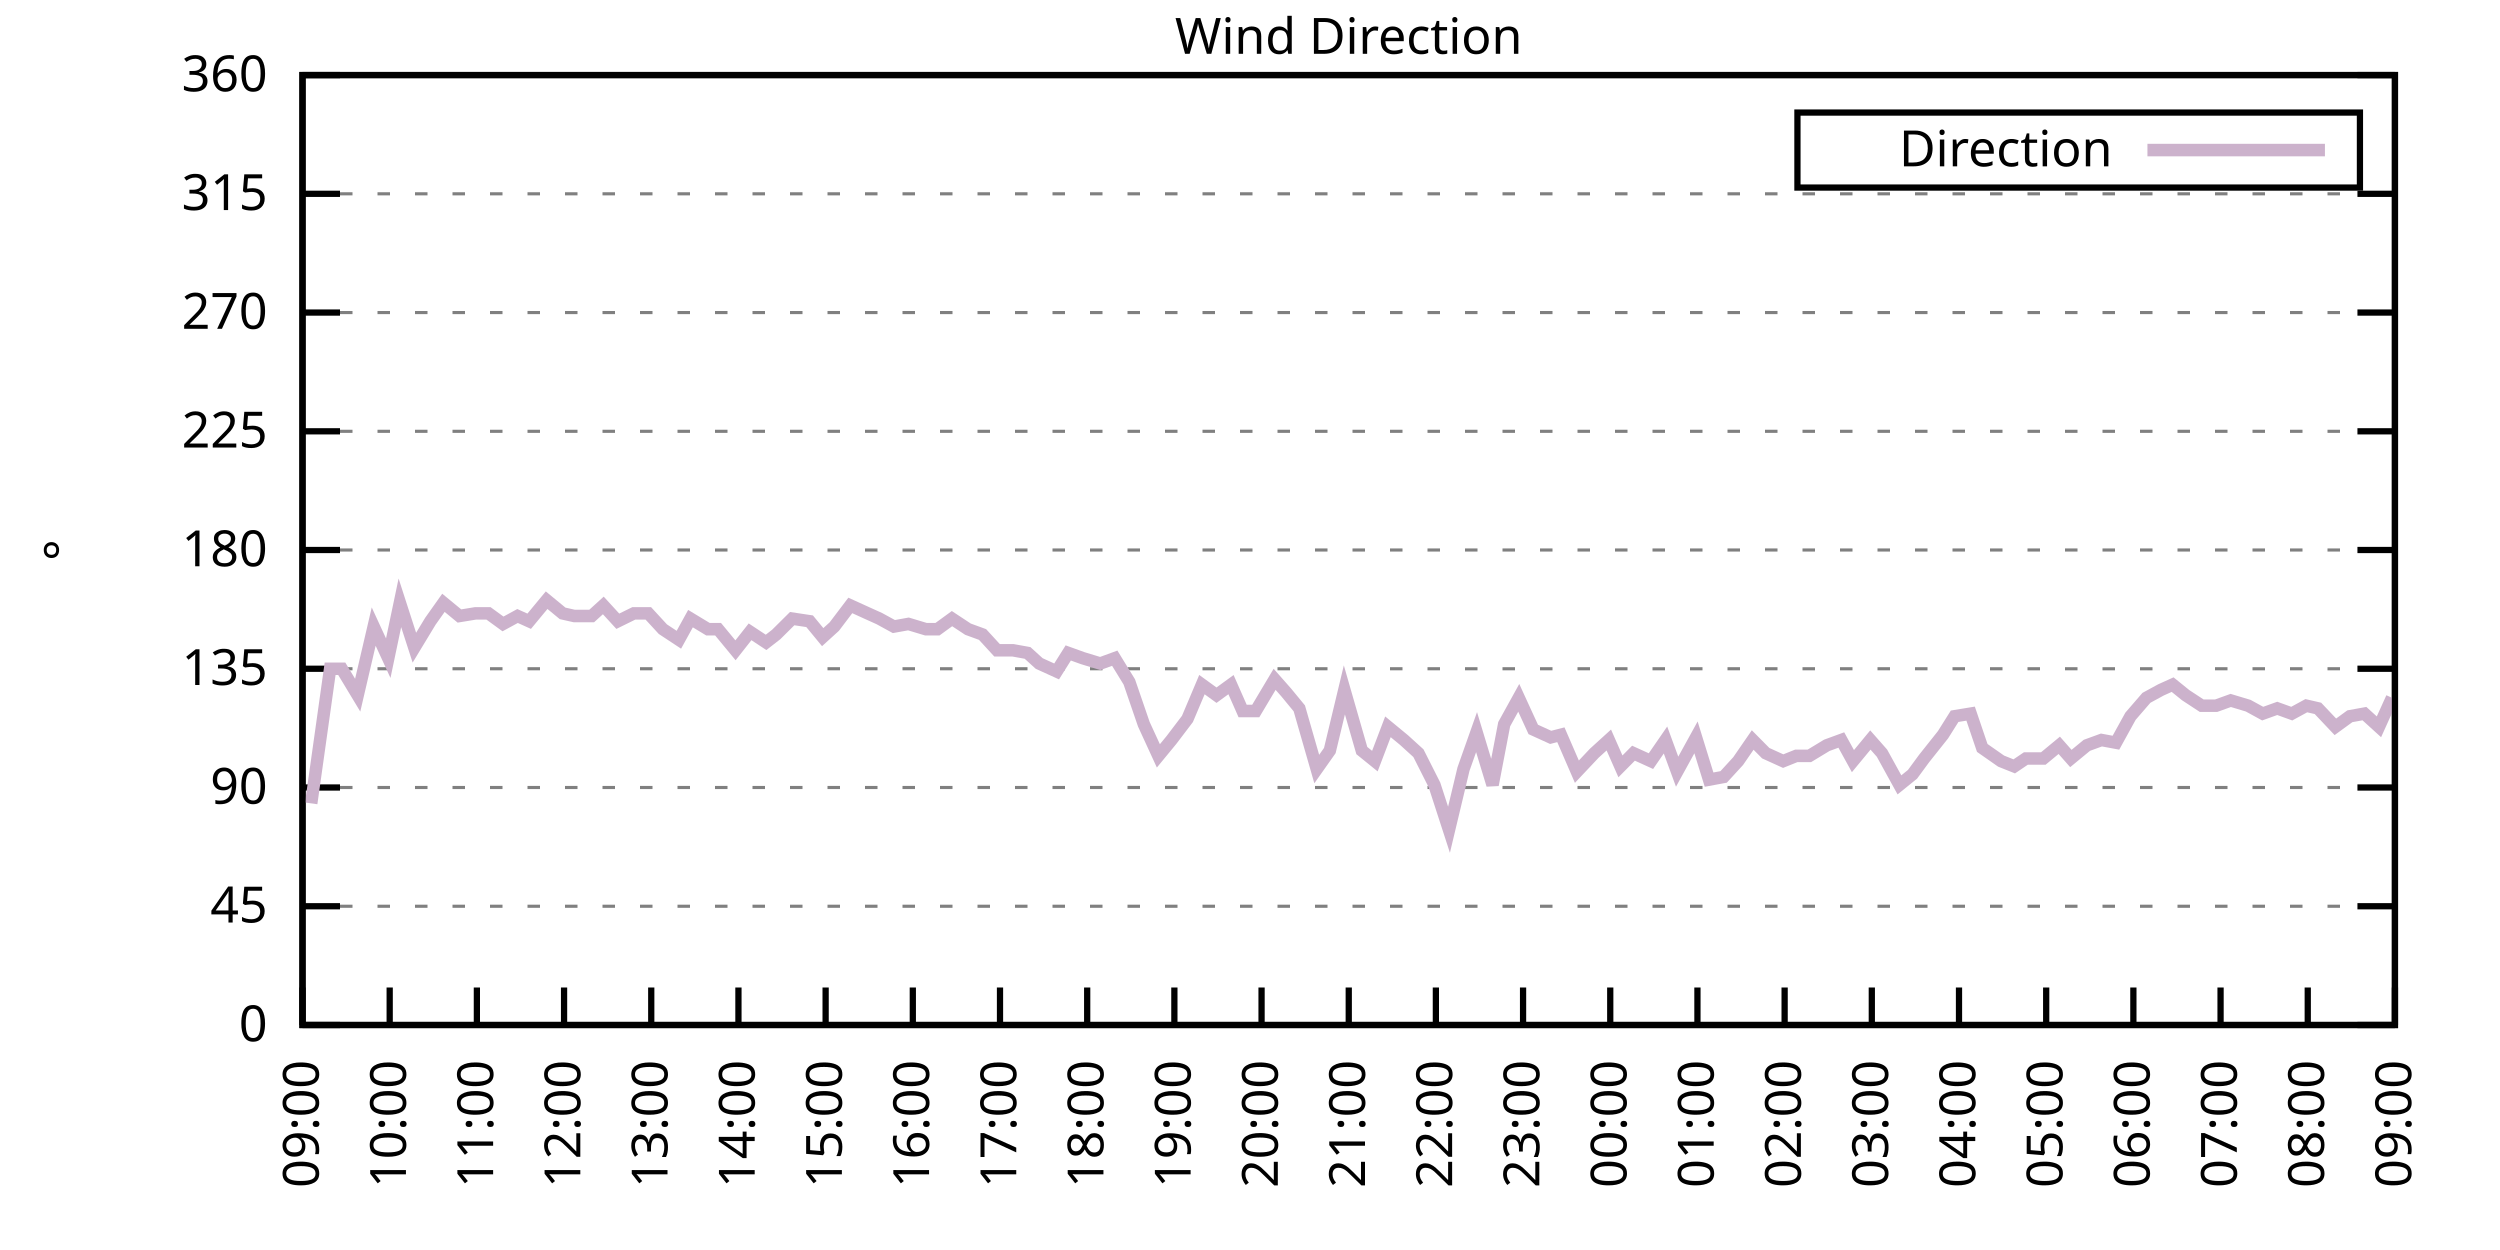
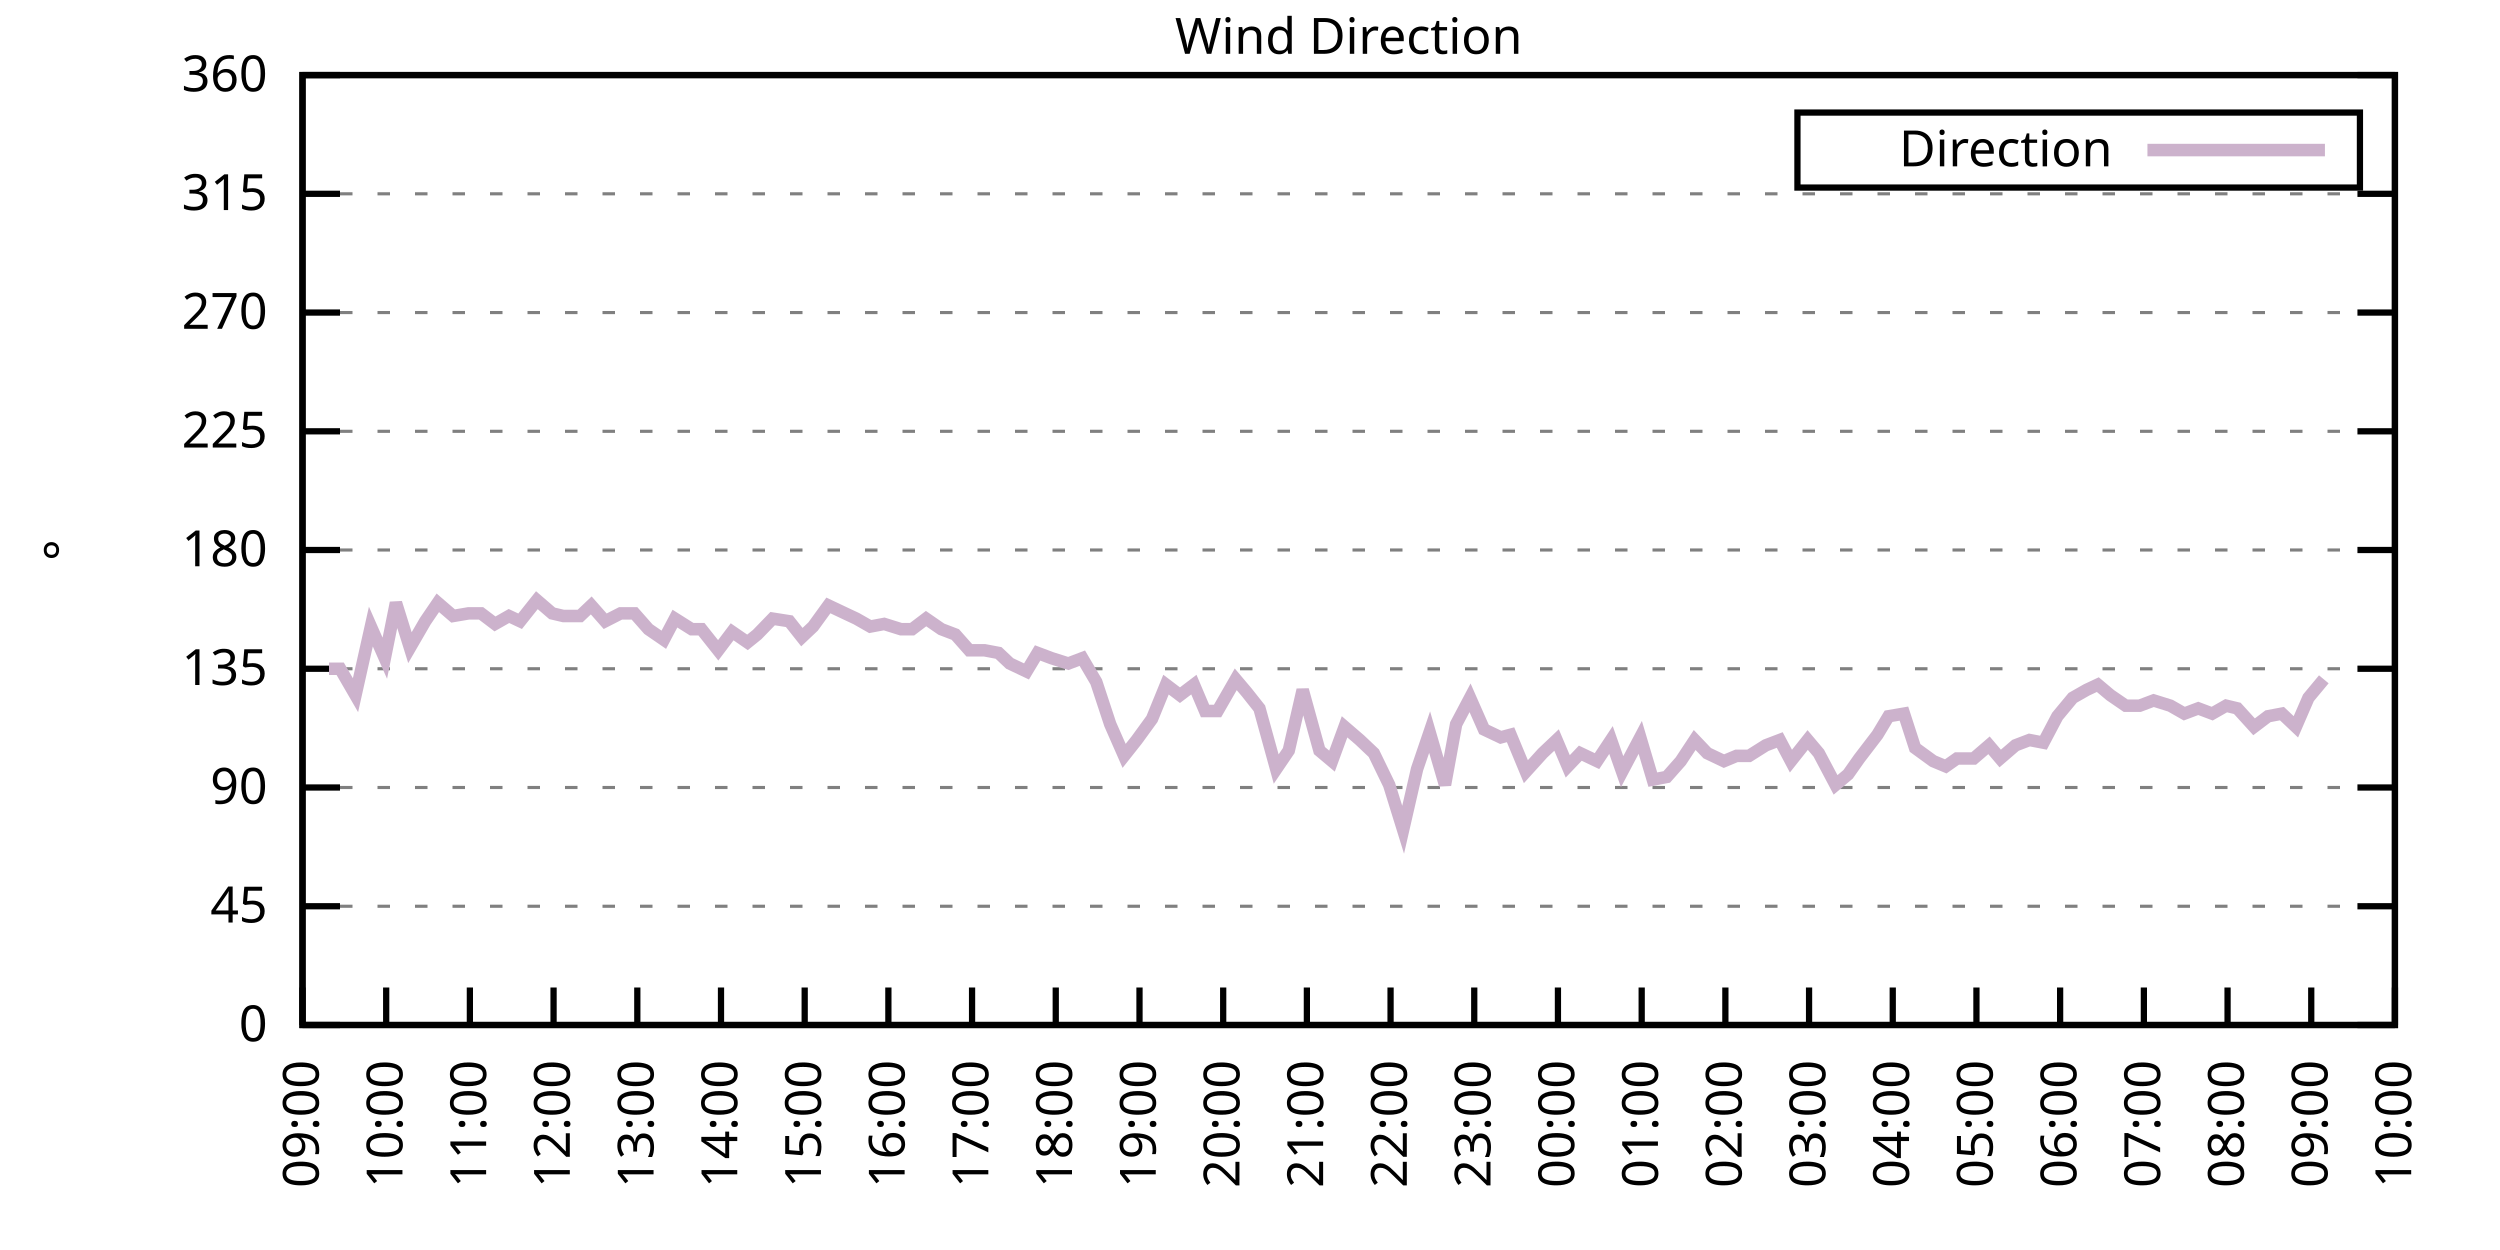
<svg xmlns="http://www.w3.org/2000/svg" xmlns:xlink="http://www.w3.org/1999/xlink" width="400" height="200" viewBox="0 0 400 200">
  <g id="gnuplot_canvas">
    <rect x="0" y="0" width="400" height="200" fill="none" />
    <defs>
      <circle id="gpDot" r="0.5" stroke-width="0.5" stroke="currentColor" />
      <path id="gpPt0" stroke-width="0.333" stroke="currentColor" d="M-1,0 h2 M0,-1 v2" />
      <path id="gpPt1" stroke-width="0.333" stroke="currentColor" d="M-1,-1 L1,1 M1,-1 L-1,1" />
      <path id="gpPt2" stroke-width="0.333" stroke="currentColor" d="M-1,0 L1,0 M0,-1 L0,1 M-1,-1 L1,1 M-1,1 L1,-1" />
      <rect id="gpPt3" stroke-width="0.333" stroke="currentColor" x="-1" y="-1" width="2" height="2" />
      <rect id="gpPt4" stroke-width="0.333" stroke="currentColor" fill="currentColor" x="-1" y="-1" width="2" height="2" />
      <circle id="gpPt5" stroke-width="0.333" stroke="currentColor" cx="0" cy="0" r="1" />
      <use xlink:href="#gpPt5" id="gpPt6" fill="currentColor" stroke="none" />
      <path id="gpPt7" stroke-width="0.333" stroke="currentColor" d="M0,-1.33 L-1.33,0.67 L1.33,0.67 z" />
      <use xlink:href="#gpPt7" id="gpPt8" fill="currentColor" stroke="none" />
      <use xlink:href="#gpPt7" id="gpPt9" stroke="currentColor" transform="rotate(180)" />
      <use xlink:href="#gpPt9" id="gpPt10" fill="currentColor" stroke="none" />
      <use xlink:href="#gpPt3" id="gpPt11" stroke="currentColor" transform="rotate(45)" />
      <use xlink:href="#gpPt11" id="gpPt12" fill="currentColor" stroke="none" />
      <path id="gpPt13" stroke-width="0.333" stroke="currentColor" d="M0,1.330 L1.265,0.411 L0.782,-1.067 L-0.782,-1.076 L-1.265,0.411 z" />
      <use xlink:href="#gpPt13" id="gpPt14" fill="currentColor" stroke="none" />
      <filter id="textbox" filterUnits="objectBoundingBox" x="0" y="0" height="1" width="1">
        <feFlood flood-color="white" flood-opacity="1" result="bgnd" />
        <feComposite in="SourceGraphic" in2="bgnd" operator="atop" />
      </filter>
      <filter id="greybox" filterUnits="objectBoundingBox" x="0" y="0" height="1" width="1">
        <feFlood flood-color="lightgrey" flood-opacity="1" result="grey" />
        <feComposite in="SourceGraphic" in2="grey" operator="atop" />
      </filter>
    </defs>
    <g fill="none" color="white" stroke="currentColor" stroke-width="1.00" stroke-linecap="butt" stroke-linejoin="miter">
</g>
    <g fill="none" color="black" stroke="currentColor" stroke-width="1.00" stroke-linecap="butt" stroke-linejoin="miter">
      <g stroke="none" shape-rendering="crispEdges">
        <polygon fill="rgb(255, 255, 255)" points="48.40,164.00 383.18,164.00 383.18,12.02 48.40,12.02 " />
      </g>
    </g>
    <g fill="none" color="black" stroke="currentColor" stroke-width="1.00" stroke-linecap="butt" stroke-linejoin="miter">
</g>
    <g fill="none" color="black" stroke="black" stroke-width="0.50" stroke-linecap="butt" stroke-linejoin="miter">
</g>
    <g fill="none" color="gray" stroke="currentColor" stroke-width="0.50" stroke-linecap="butt" stroke-linejoin="miter">
      <path stroke="gray" stroke-dasharray="2,4" class="gridline" d="M48.40,164.00 L383.19,164.00  " />
    </g>
    <g fill="none" color="gray" stroke="gray" stroke-width="1.00" stroke-linecap="butt" stroke-linejoin="miter">
</g>
    <g fill="none" color="black" stroke="currentColor" stroke-width="1.00" stroke-linecap="butt" stroke-linejoin="miter">
      <path stroke="black" d="M48.40,164.00 L54.40,164.00 M383.19,164.00 L377.19,164.00  " />
      <g transform="translate(42.80,166.60)" stroke="none" fill="black" font-family="Sans" font-size="8.00" text-anchor="end">
        <text>
          <tspan font-family="Sans"> 0</tspan>
        </text>
      </g>
    </g>
    <g fill="none" color="black" stroke="currentColor" stroke-width="1.00" stroke-linecap="butt" stroke-linejoin="miter">
</g>
    <g fill="none" color="black" stroke="black" stroke-width="0.50" stroke-linecap="butt" stroke-linejoin="miter">
</g>
    <g fill="none" color="gray" stroke="currentColor" stroke-width="0.50" stroke-linecap="butt" stroke-linejoin="miter">
      <path stroke="gray" stroke-dasharray="2,4" class="gridline" d="M48.40,145.00 L383.19,145.00  " />
    </g>
    <g fill="none" color="gray" stroke="gray" stroke-width="1.00" stroke-linecap="butt" stroke-linejoin="miter">
</g>
    <g fill="none" color="black" stroke="currentColor" stroke-width="1.00" stroke-linecap="butt" stroke-linejoin="miter">
      <path stroke="black" d="M48.40,145.00 L54.40,145.00 M383.19,145.00 L377.19,145.00  " />
      <g transform="translate(42.80,147.60)" stroke="none" fill="black" font-family="Sans" font-size="8.00" text-anchor="end">
        <text>
          <tspan font-family="Sans"> 45</tspan>
        </text>
      </g>
    </g>
    <g fill="none" color="black" stroke="currentColor" stroke-width="1.00" stroke-linecap="butt" stroke-linejoin="miter">
</g>
    <g fill="none" color="black" stroke="black" stroke-width="0.50" stroke-linecap="butt" stroke-linejoin="miter">
</g>
    <g fill="none" color="gray" stroke="currentColor" stroke-width="0.50" stroke-linecap="butt" stroke-linejoin="miter">
      <path stroke="gray" stroke-dasharray="2,4" class="gridline" d="M48.40,126.00 L383.19,126.00  " />
    </g>
    <g fill="none" color="gray" stroke="gray" stroke-width="1.00" stroke-linecap="butt" stroke-linejoin="miter">
</g>
    <g fill="none" color="black" stroke="currentColor" stroke-width="1.00" stroke-linecap="butt" stroke-linejoin="miter">
      <path stroke="black" d="M48.40,126.00 L54.40,126.00 M383.19,126.00 L377.19,126.00  " />
      <g transform="translate(42.80,128.60)" stroke="none" fill="black" font-family="Sans" font-size="8.00" text-anchor="end">
        <text>
          <tspan font-family="Sans"> 90</tspan>
        </text>
      </g>
    </g>
    <g fill="none" color="black" stroke="currentColor" stroke-width="1.00" stroke-linecap="butt" stroke-linejoin="miter">
</g>
    <g fill="none" color="black" stroke="black" stroke-width="0.50" stroke-linecap="butt" stroke-linejoin="miter">
</g>
    <g fill="none" color="gray" stroke="currentColor" stroke-width="0.50" stroke-linecap="butt" stroke-linejoin="miter">
      <path stroke="gray" stroke-dasharray="2,4" class="gridline" d="M48.40,107.00 L383.19,107.00  " />
    </g>
    <g fill="none" color="gray" stroke="gray" stroke-width="1.00" stroke-linecap="butt" stroke-linejoin="miter">
</g>
    <g fill="none" color="black" stroke="currentColor" stroke-width="1.00" stroke-linecap="butt" stroke-linejoin="miter">
      <path stroke="black" d="M48.40,107.00 L54.40,107.00 M383.19,107.00 L377.19,107.00  " />
      <g transform="translate(42.80,109.60)" stroke="none" fill="black" font-family="Sans" font-size="8.00" text-anchor="end">
        <text>
          <tspan font-family="Sans"> 135</tspan>
        </text>
      </g>
    </g>
    <g fill="none" color="black" stroke="currentColor" stroke-width="1.00" stroke-linecap="butt" stroke-linejoin="miter">
</g>
    <g fill="none" color="black" stroke="black" stroke-width="0.50" stroke-linecap="butt" stroke-linejoin="miter">
</g>
    <g fill="none" color="gray" stroke="currentColor" stroke-width="0.50" stroke-linecap="butt" stroke-linejoin="miter">
      <path stroke="gray" stroke-dasharray="2,4" class="gridline" d="M48.40,88.00 L383.19,88.00  " />
    </g>
    <g fill="none" color="gray" stroke="gray" stroke-width="1.00" stroke-linecap="butt" stroke-linejoin="miter">
</g>
    <g fill="none" color="black" stroke="currentColor" stroke-width="1.00" stroke-linecap="butt" stroke-linejoin="miter">
      <path stroke="black" d="M48.40,88.00 L54.40,88.00 M383.19,88.00 L377.19,88.00  " />
      <g transform="translate(42.80,90.60)" stroke="none" fill="black" font-family="Sans" font-size="8.00" text-anchor="end">
        <text>
          <tspan font-family="Sans"> 180</tspan>
        </text>
      </g>
    </g>
    <g fill="none" color="black" stroke="currentColor" stroke-width="1.00" stroke-linecap="butt" stroke-linejoin="miter">
</g>
    <g fill="none" color="black" stroke="black" stroke-width="0.50" stroke-linecap="butt" stroke-linejoin="miter">
</g>
    <g fill="none" color="gray" stroke="currentColor" stroke-width="0.50" stroke-linecap="butt" stroke-linejoin="miter">
      <path stroke="gray" stroke-dasharray="2,4" class="gridline" d="M48.40,69.01 L383.19,69.01  " />
    </g>
    <g fill="none" color="gray" stroke="gray" stroke-width="1.00" stroke-linecap="butt" stroke-linejoin="miter">
</g>
    <g fill="none" color="black" stroke="currentColor" stroke-width="1.00" stroke-linecap="butt" stroke-linejoin="miter">
      <path stroke="black" d="M48.40,69.01 L54.40,69.01 M383.19,69.01 L377.19,69.01  " />
      <g transform="translate(42.80,71.61)" stroke="none" fill="black" font-family="Sans" font-size="8.00" text-anchor="end">
        <text>
          <tspan font-family="Sans"> 225</tspan>
        </text>
      </g>
    </g>
    <g fill="none" color="black" stroke="currentColor" stroke-width="1.00" stroke-linecap="butt" stroke-linejoin="miter">
</g>
    <g fill="none" color="black" stroke="black" stroke-width="0.50" stroke-linecap="butt" stroke-linejoin="miter">
</g>
    <g fill="none" color="gray" stroke="currentColor" stroke-width="0.50" stroke-linecap="butt" stroke-linejoin="miter">
      <path stroke="gray" stroke-dasharray="2,4" class="gridline" d="M48.40,50.01 L383.19,50.01  " />
    </g>
    <g fill="none" color="gray" stroke="gray" stroke-width="1.00" stroke-linecap="butt" stroke-linejoin="miter">
</g>
    <g fill="none" color="black" stroke="currentColor" stroke-width="1.00" stroke-linecap="butt" stroke-linejoin="miter">
      <path stroke="black" d="M48.40,50.01 L54.40,50.01 M383.19,50.01 L377.19,50.01  " />
      <g transform="translate(42.80,52.61)" stroke="none" fill="black" font-family="Sans" font-size="8.00" text-anchor="end">
        <text>
          <tspan font-family="Sans"> 270</tspan>
        </text>
      </g>
    </g>
    <g fill="none" color="black" stroke="currentColor" stroke-width="1.00" stroke-linecap="butt" stroke-linejoin="miter">
</g>
    <g fill="none" color="black" stroke="black" stroke-width="0.50" stroke-linecap="butt" stroke-linejoin="miter">
</g>
    <g fill="none" color="gray" stroke="currentColor" stroke-width="0.50" stroke-linecap="butt" stroke-linejoin="miter">
      <path stroke="gray" stroke-dasharray="2,4" class="gridline" d="M48.40,31.01 L383.19,31.01  " />
    </g>
    <g fill="none" color="gray" stroke="gray" stroke-width="1.00" stroke-linecap="butt" stroke-linejoin="miter">
</g>
    <g fill="none" color="black" stroke="currentColor" stroke-width="1.00" stroke-linecap="butt" stroke-linejoin="miter">
      <path stroke="black" d="M48.40,31.01 L54.40,31.01 M383.19,31.01 L377.19,31.01  " />
      <g transform="translate(42.80,33.61)" stroke="none" fill="black" font-family="Sans" font-size="8.00" text-anchor="end">
        <text>
          <tspan font-family="Sans"> 315</tspan>
        </text>
      </g>
    </g>
    <g fill="none" color="black" stroke="currentColor" stroke-width="1.00" stroke-linecap="butt" stroke-linejoin="miter">
</g>
    <g fill="none" color="black" stroke="black" stroke-width="0.50" stroke-linecap="butt" stroke-linejoin="miter">
</g>
    <g fill="none" color="gray" stroke="currentColor" stroke-width="0.50" stroke-linecap="butt" stroke-linejoin="miter">
      <path stroke="gray" stroke-dasharray="2,4" class="gridline" d="M48.40,12.01 L383.19,12.01  " />
    </g>
    <g fill="none" color="gray" stroke="gray" stroke-width="1.00" stroke-linecap="butt" stroke-linejoin="miter">
</g>
    <g fill="none" color="black" stroke="currentColor" stroke-width="1.00" stroke-linecap="butt" stroke-linejoin="miter">
      <path stroke="black" d="M48.40,12.01 L54.40,12.01 M383.19,12.01 L377.19,12.01  " />
      <g transform="translate(42.80,14.61)" stroke="none" fill="black" font-family="Sans" font-size="8.00" text-anchor="end">
        <text>
          <tspan font-family="Sans"> 360</tspan>
        </text>
      </g>
    </g>
    <g fill="none" color="black" stroke="currentColor" stroke-width="1.00" stroke-linecap="butt" stroke-linejoin="miter">
      <path stroke="black" d="M48.40,164.00 L48.40,158.00  " />
      <g transform="translate(51.00,169.60) rotate(270.00)" stroke="none" fill="black" font-family="Sans" font-size="8.00" text-anchor="end">
        <text>
          <tspan font-family="Sans">09:00</tspan>
        </text>
      </g>
    </g>
    <g fill="none" color="black" stroke="currentColor" stroke-width="1.00" stroke-linecap="butt" stroke-linejoin="miter">
-       <path stroke="black" d="M62.35,164.00 L62.35,158.00  " />
-       <g transform="translate(64.95,169.60) rotate(270.00)" stroke="none" fill="black" font-family="Sans" font-size="8.00" text-anchor="end">
+       <path stroke="black" d="M61.79,164.00 L61.79,158.00  " />
+       <g transform="translate(64.39,169.60) rotate(270.00)" stroke="none" fill="black" font-family="Sans" font-size="8.00" text-anchor="end">
        <text>
          <tspan font-family="Sans">10:00</tspan>
        </text>
      </g>
    </g>
    <g fill="none" color="black" stroke="currentColor" stroke-width="1.00" stroke-linecap="butt" stroke-linejoin="miter">
-       <path stroke="black" d="M76.30,164.00 L76.30,158.00  " />
-       <g transform="translate(78.90,169.60) rotate(270.00)" stroke="none" fill="black" font-family="Sans" font-size="8.00" text-anchor="end">
+       <path stroke="black" d="M75.18,164.00 L75.18,158.00  " />
+       <g transform="translate(77.78,169.60) rotate(270.00)" stroke="none" fill="black" font-family="Sans" font-size="8.00" text-anchor="end">
        <text>
          <tspan font-family="Sans">11:00</tspan>
        </text>
      </g>
    </g>
    <g fill="none" color="black" stroke="currentColor" stroke-width="1.00" stroke-linecap="butt" stroke-linejoin="miter">
-       <path stroke="black" d="M90.25,164.00 L90.25,158.00  " />
-       <g transform="translate(92.85,169.60) rotate(270.00)" stroke="none" fill="black" font-family="Sans" font-size="8.00" text-anchor="end">
+       <path stroke="black" d="M88.57,164.00 L88.57,158.00  " />
+       <g transform="translate(91.17,169.60) rotate(270.00)" stroke="none" fill="black" font-family="Sans" font-size="8.00" text-anchor="end">
        <text>
          <tspan font-family="Sans">12:00</tspan>
        </text>
      </g>
    </g>
    <g fill="none" color="black" stroke="currentColor" stroke-width="1.00" stroke-linecap="butt" stroke-linejoin="miter">
-       <path stroke="black" d="M104.20,164.00 L104.20,158.00  " />
-       <g transform="translate(106.80,169.60) rotate(270.00)" stroke="none" fill="black" font-family="Sans" font-size="8.00" text-anchor="end">
+       <path stroke="black" d="M101.97,164.00 L101.97,158.00  " />
+       <g transform="translate(104.57,169.60) rotate(270.00)" stroke="none" fill="black" font-family="Sans" font-size="8.00" text-anchor="end">
        <text>
          <tspan font-family="Sans">13:00</tspan>
        </text>
      </g>
    </g>
    <g fill="none" color="black" stroke="currentColor" stroke-width="1.00" stroke-linecap="butt" stroke-linejoin="miter">
-       <path stroke="black" d="M118.15,164.00 L118.15,158.00  " />
-       <g transform="translate(120.75,169.60) rotate(270.00)" stroke="none" fill="black" font-family="Sans" font-size="8.00" text-anchor="end">
+       <path stroke="black" d="M115.36,164.00 L115.36,158.00  " />
+       <g transform="translate(117.96,169.60) rotate(270.00)" stroke="none" fill="black" font-family="Sans" font-size="8.00" text-anchor="end">
        <text>
          <tspan font-family="Sans">14:00</tspan>
        </text>
      </g>
    </g>
    <g fill="none" color="black" stroke="currentColor" stroke-width="1.00" stroke-linecap="butt" stroke-linejoin="miter">
-       <path stroke="black" d="M132.10,164.00 L132.10,158.00  " />
-       <g transform="translate(134.70,169.60) rotate(270.00)" stroke="none" fill="black" font-family="Sans" font-size="8.00" text-anchor="end">
+       <path stroke="black" d="M128.75,164.00 L128.75,158.00  " />
+       <g transform="translate(131.35,169.60) rotate(270.00)" stroke="none" fill="black" font-family="Sans" font-size="8.00" text-anchor="end">
        <text>
          <tspan font-family="Sans">15:00</tspan>
        </text>
      </g>
    </g>
    <g fill="none" color="black" stroke="currentColor" stroke-width="1.00" stroke-linecap="butt" stroke-linejoin="miter">
-       <path stroke="black" d="M146.05,164.00 L146.05,158.00  " />
-       <g transform="translate(148.65,169.60) rotate(270.00)" stroke="none" fill="black" font-family="Sans" font-size="8.00" text-anchor="end">
+       <path stroke="black" d="M142.14,164.00 L142.14,158.00  " />
+       <g transform="translate(144.74,169.60) rotate(270.00)" stroke="none" fill="black" font-family="Sans" font-size="8.00" text-anchor="end">
        <text>
          <tspan font-family="Sans">16:00</tspan>
        </text>
      </g>
    </g>
    <g fill="none" color="black" stroke="currentColor" stroke-width="1.00" stroke-linecap="butt" stroke-linejoin="miter">
-       <path stroke="black" d="M160.00,164.00 L160.00,158.00  " />
-       <g transform="translate(162.60,169.60) rotate(270.00)" stroke="none" fill="black" font-family="Sans" font-size="8.00" text-anchor="end">
+       <path stroke="black" d="M155.53,164.00 L155.53,158.00  " />
+       <g transform="translate(158.13,169.60) rotate(270.00)" stroke="none" fill="black" font-family="Sans" font-size="8.00" text-anchor="end">
        <text>
          <tspan font-family="Sans">17:00</tspan>
        </text>
      </g>
    </g>
    <g fill="none" color="black" stroke="currentColor" stroke-width="1.00" stroke-linecap="butt" stroke-linejoin="miter">
-       <path stroke="black" d="M173.95,164.00 L173.95,158.00  " />
-       <g transform="translate(176.55,169.60) rotate(270.00)" stroke="none" fill="black" font-family="Sans" font-size="8.00" text-anchor="end">
+       <path stroke="black" d="M168.92,164.00 L168.92,158.00  " />
+       <g transform="translate(171.52,169.60) rotate(270.00)" stroke="none" fill="black" font-family="Sans" font-size="8.00" text-anchor="end">
        <text>
          <tspan font-family="Sans">18:00</tspan>
        </text>
      </g>
    </g>
    <g fill="none" color="black" stroke="currentColor" stroke-width="1.00" stroke-linecap="butt" stroke-linejoin="miter">
-       <path stroke="black" d="M187.90,164.00 L187.90,158.00  " />
-       <g transform="translate(190.50,169.60) rotate(270.00)" stroke="none" fill="black" font-family="Sans" font-size="8.00" text-anchor="end">
+       <path stroke="black" d="M182.32,164.00 L182.32,158.00  " />
+       <g transform="translate(184.92,169.60) rotate(270.00)" stroke="none" fill="black" font-family="Sans" font-size="8.00" text-anchor="end">
        <text>
          <tspan font-family="Sans">19:00</tspan>
        </text>
      </g>
    </g>
    <g fill="none" color="black" stroke="currentColor" stroke-width="1.00" stroke-linecap="butt" stroke-linejoin="miter">
-       <path stroke="black" d="M201.85,164.00 L201.85,158.00  " />
-       <g transform="translate(204.45,169.60) rotate(270.00)" stroke="none" fill="black" font-family="Sans" font-size="8.00" text-anchor="end">
+       <path stroke="black" d="M195.71,164.00 L195.71,158.00  " />
+       <g transform="translate(198.31,169.60) rotate(270.00)" stroke="none" fill="black" font-family="Sans" font-size="8.00" text-anchor="end">
        <text>
          <tspan font-family="Sans">20:00</tspan>
        </text>
      </g>
    </g>
    <g fill="none" color="black" stroke="currentColor" stroke-width="1.00" stroke-linecap="butt" stroke-linejoin="miter">
-       <path stroke="black" d="M215.80,164.00 L215.80,158.00  " />
-       <g transform="translate(218.40,169.60) rotate(270.00)" stroke="none" fill="black" font-family="Sans" font-size="8.00" text-anchor="end">
+       <path stroke="black" d="M209.10,164.00 L209.10,158.00  " />
+       <g transform="translate(211.70,169.60) rotate(270.00)" stroke="none" fill="black" font-family="Sans" font-size="8.00" text-anchor="end">
        <text>
          <tspan font-family="Sans">21:00</tspan>
        </text>
      </g>
    </g>
    <g fill="none" color="black" stroke="currentColor" stroke-width="1.00" stroke-linecap="butt" stroke-linejoin="miter">
-       <path stroke="black" d="M229.74,164.00 L229.74,158.00  " />
-       <g transform="translate(232.34,169.60) rotate(270.00)" stroke="none" fill="black" font-family="Sans" font-size="8.00" text-anchor="end">
+       <path stroke="black" d="M222.49,164.00 L222.49,158.00  " />
+       <g transform="translate(225.09,169.60) rotate(270.00)" stroke="none" fill="black" font-family="Sans" font-size="8.00" text-anchor="end">
        <text>
          <tspan font-family="Sans">22:00</tspan>
        </text>
      </g>
    </g>
    <g fill="none" color="black" stroke="currentColor" stroke-width="1.00" stroke-linecap="butt" stroke-linejoin="miter">
-       <path stroke="black" d="M243.69,164.00 L243.69,158.00  " />
-       <g transform="translate(246.29,169.60) rotate(270.00)" stroke="none" fill="black" font-family="Sans" font-size="8.00" text-anchor="end">
+       <path stroke="black" d="M235.88,164.00 L235.88,158.00  " />
+       <g transform="translate(238.48,169.60) rotate(270.00)" stroke="none" fill="black" font-family="Sans" font-size="8.00" text-anchor="end">
        <text>
          <tspan font-family="Sans">23:00</tspan>
        </text>
      </g>
    </g>
    <g fill="none" color="black" stroke="currentColor" stroke-width="1.00" stroke-linecap="butt" stroke-linejoin="miter">
-       <path stroke="black" d="M257.64,164.00 L257.64,158.00  " />
-       <g transform="translate(260.24,169.60) rotate(270.00)" stroke="none" fill="black" font-family="Sans" font-size="8.00" text-anchor="end">
+       <path stroke="black" d="M249.27,164.00 L249.27,158.00  " />
+       <g transform="translate(251.87,169.60) rotate(270.00)" stroke="none" fill="black" font-family="Sans" font-size="8.00" text-anchor="end">
        <text>
          <tspan font-family="Sans">00:00</tspan>
        </text>
      </g>
    </g>
    <g fill="none" color="black" stroke="currentColor" stroke-width="1.00" stroke-linecap="butt" stroke-linejoin="miter">
-       <path stroke="black" d="M271.59,164.00 L271.59,158.00  " />
-       <g transform="translate(274.19,169.60) rotate(270.00)" stroke="none" fill="black" font-family="Sans" font-size="8.00" text-anchor="end">
+       <path stroke="black" d="M262.67,164.00 L262.67,158.00  " />
+       <g transform="translate(265.27,169.60) rotate(270.00)" stroke="none" fill="black" font-family="Sans" font-size="8.00" text-anchor="end">
        <text>
          <tspan font-family="Sans">01:00</tspan>
        </text>
      </g>
    </g>
    <g fill="none" color="black" stroke="currentColor" stroke-width="1.00" stroke-linecap="butt" stroke-linejoin="miter">
-       <path stroke="black" d="M285.54,164.00 L285.54,158.00  " />
-       <g transform="translate(288.14,169.60) rotate(270.00)" stroke="none" fill="black" font-family="Sans" font-size="8.00" text-anchor="end">
+       <path stroke="black" d="M276.06,164.00 L276.06,158.00  " />
+       <g transform="translate(278.66,169.60) rotate(270.00)" stroke="none" fill="black" font-family="Sans" font-size="8.00" text-anchor="end">
        <text>
          <tspan font-family="Sans">02:00</tspan>
        </text>
      </g>
    </g>
    <g fill="none" color="black" stroke="currentColor" stroke-width="1.00" stroke-linecap="butt" stroke-linejoin="miter">
-       <path stroke="black" d="M299.49,164.00 L299.49,158.00  " />
-       <g transform="translate(302.09,169.60) rotate(270.00)" stroke="none" fill="black" font-family="Sans" font-size="8.00" text-anchor="end">
+       <path stroke="black" d="M289.45,164.00 L289.45,158.00  " />
+       <g transform="translate(292.05,169.60) rotate(270.00)" stroke="none" fill="black" font-family="Sans" font-size="8.00" text-anchor="end">
        <text>
          <tspan font-family="Sans">03:00</tspan>
        </text>
      </g>
    </g>
    <g fill="none" color="black" stroke="currentColor" stroke-width="1.00" stroke-linecap="butt" stroke-linejoin="miter">
-       <path stroke="black" d="M313.44,164.00 L313.44,158.00  " />
-       <g transform="translate(316.04,169.60) rotate(270.00)" stroke="none" fill="black" font-family="Sans" font-size="8.00" text-anchor="end">
+       <path stroke="black" d="M302.84,164.00 L302.84,158.00  " />
+       <g transform="translate(305.44,169.60) rotate(270.00)" stroke="none" fill="black" font-family="Sans" font-size="8.00" text-anchor="end">
        <text>
          <tspan font-family="Sans">04:00</tspan>
        </text>
      </g>
    </g>
    <g fill="none" color="black" stroke="currentColor" stroke-width="1.00" stroke-linecap="butt" stroke-linejoin="miter">
-       <path stroke="black" d="M327.39,164.00 L327.39,158.00  " />
-       <g transform="translate(329.99,169.60) rotate(270.00)" stroke="none" fill="black" font-family="Sans" font-size="8.00" text-anchor="end">
+       <path stroke="black" d="M316.23,164.00 L316.23,158.00  " />
+       <g transform="translate(318.83,169.60) rotate(270.00)" stroke="none" fill="black" font-family="Sans" font-size="8.00" text-anchor="end">
        <text>
          <tspan font-family="Sans">05:00</tspan>
        </text>
      </g>
    </g>
    <g fill="none" color="black" stroke="currentColor" stroke-width="1.00" stroke-linecap="butt" stroke-linejoin="miter">
-       <path stroke="black" d="M341.34,164.00 L341.34,158.00  " />
-       <g transform="translate(343.94,169.60) rotate(270.00)" stroke="none" fill="black" font-family="Sans" font-size="8.00" text-anchor="end">
+       <path stroke="black" d="M329.62,164.00 L329.62,158.00  " />
+       <g transform="translate(332.22,169.60) rotate(270.00)" stroke="none" fill="black" font-family="Sans" font-size="8.00" text-anchor="end">
        <text>
          <tspan font-family="Sans">06:00</tspan>
        </text>
      </g>
    </g>
    <g fill="none" color="black" stroke="currentColor" stroke-width="1.00" stroke-linecap="butt" stroke-linejoin="miter">
-       <path stroke="black" d="M355.29,164.00 L355.29,158.00  " />
-       <g transform="translate(357.89,169.60) rotate(270.00)" stroke="none" fill="black" font-family="Sans" font-size="8.00" text-anchor="end">
+       <path stroke="black" d="M343.02,164.00 L343.02,158.00  " />
+       <g transform="translate(345.62,169.60) rotate(270.00)" stroke="none" fill="black" font-family="Sans" font-size="8.00" text-anchor="end">
        <text>
          <tspan font-family="Sans">07:00</tspan>
        </text>
      </g>
    </g>
    <g fill="none" color="black" stroke="currentColor" stroke-width="1.00" stroke-linecap="butt" stroke-linejoin="miter">
-       <path stroke="black" d="M369.24,164.00 L369.24,158.00  " />
-       <g transform="translate(371.84,169.60) rotate(270.00)" stroke="none" fill="black" font-family="Sans" font-size="8.00" text-anchor="end">
+       <path stroke="black" d="M356.41,164.00 L356.41,158.00  " />
+       <g transform="translate(359.01,169.60) rotate(270.00)" stroke="none" fill="black" font-family="Sans" font-size="8.00" text-anchor="end">
        <text>
          <tspan font-family="Sans">08:00</tspan>
+         </text>
+       </g>
+     </g>
+     <g fill="none" color="black" stroke="currentColor" stroke-width="1.00" stroke-linecap="butt" stroke-linejoin="miter">
+       <path stroke="black" d="M369.80,164.00 L369.80,158.00  " />
+       <g transform="translate(372.40,169.60) rotate(270.00)" stroke="none" fill="black" font-family="Sans" font-size="8.00" text-anchor="end">
+         <text>
+           <tspan font-family="Sans">09:00</tspan>
        </text>
      </g>
    </g>
    <g fill="none" color="black" stroke="currentColor" stroke-width="1.00" stroke-linecap="butt" stroke-linejoin="miter">
      <path stroke="black" d="M383.19,164.00 L383.19,158.00  " />
      <g transform="translate(385.79,169.60) rotate(270.00)" stroke="none" fill="black" font-family="Sans" font-size="8.00" text-anchor="end">
        <text>
-           <tspan font-family="Sans">09:00</tspan>
+           <tspan font-family="Sans">10:00</tspan>
        </text>
      </g>
    </g>
    <g fill="none" color="black" stroke="currentColor" stroke-width="1.00" stroke-linecap="butt" stroke-linejoin="miter">
</g>
    <g fill="none" color="black" stroke="currentColor" stroke-width="1.00" stroke-linecap="butt" stroke-linejoin="miter">
      <path stroke="black" d="M48.40,12.01 L48.40,164.00 L383.19,164.00 L383.19,12.01 L48.40,12.01 Z  " />
    </g>
    <g fill="none" color="black" stroke="currentColor" stroke-width="1.00" stroke-linecap="butt" stroke-linejoin="miter">
</g>
    <g fill="none" color="black" stroke="currentColor" stroke-width="1.00" stroke-linecap="butt" stroke-linejoin="miter">
      <path stroke="black" d="M287.59,30.01 L287.59,18.01 L377.59,18.01 L377.59,30.01 L287.59,30.01 Z  " />
    </g>
    <g id="Wind_direction_plot_1">
      <g fill="none" color="white" stroke="black" stroke-width="2.00" stroke-linecap="butt" stroke-linejoin="miter">
</g>
      <g fill="none" color="black" stroke="currentColor" stroke-width="2.00" stroke-linecap="butt" stroke-linejoin="miter">
        <g transform="translate(337.99,26.61)" stroke="none" fill="black" font-family="Sans" font-size="8.00" text-anchor="end">
          <text>
            <tspan font-family="Sans">Direction</tspan>
          </text>
        </g>
      </g>
      <g fill="none" color="black" stroke="currentColor" stroke-width="2.00" stroke-linecap="butt" stroke-linejoin="miter">
-         <path stroke="rgb(204, 178, 204)" d="M343.59,24.01 L371.99,24.01 M49.79,128.54 L52.82,107.00 L54.68,107.00 L57.23,111.23 L59.79,100.25 L62.12,105.31   L63.98,96.45 L66.30,103.63 L68.86,99.40 L70.95,96.45 L73.51,98.56 L76.07,98.14 L78.16,98.14 L80.48,99.83   L82.81,98.56 L84.67,99.40 L87.46,96.03 L90.02,98.14 L91.88,98.56 L94.67,98.56 L96.53,96.87 L98.85,99.40   L101.41,98.14 L103.73,98.14 L106.06,100.67 L108.62,102.36 L110.48,98.98 L113.27,100.67 L114.89,100.67 L117.68,104.05   L120.01,101.09 L122.57,102.78 L124.19,101.52 L126.75,98.98 L129.54,99.40 L131.63,101.94 L133.49,100.25 L136.05,96.87   L138.84,98.14 L140.70,98.98 L143.02,100.25 L145.35,99.83 L148.14,100.67 L150.00,100.67 L152.32,98.98 L154.88,100.67   L157.21,101.52 L159.53,104.05 L162.09,104.05 L164.41,104.47 L166.27,106.16 L169.06,107.43 L170.92,104.47 L173.25,105.31   L176.04,106.16 L178.36,105.31 L180.69,109.11 L183.01,115.87 L185.34,120.94 L187.43,118.40 L189.99,115.03 L192.31,109.54   L194.64,111.23 L196.96,109.54 L198.82,113.76 L200.92,113.76 L203.94,108.69 L205.80,110.80 L207.89,113.34 L210.68,123.05   L212.77,120.09 L215.10,110.38 L217.89,120.09 L219.98,121.78 L222.07,116.29 L224.63,118.40 L226.95,120.51 L229.51,125.58   L231.84,132.76 L234.16,123.05 L236.25,117.14 L238.81,125.58 L240.67,115.87 L243.00,111.65 L245.32,116.71 L248.11,117.98   L249.74,117.56 L252.30,123.47 L255.09,120.51 L257.41,118.40 L259.27,122.62 L261.36,120.51 L264.15,121.78 L266.48,118.40   L268.34,123.47 L271.36,117.98 L273.45,124.74 L275.78,124.31 L278.10,121.78 L280.43,118.40 L282.52,120.51 L285.31,121.78   L287.40,120.94 L289.50,120.94 L292.29,119.25 L294.61,118.40 L296.47,121.78 L299.26,118.40 L301.12,120.51 L303.91,125.58   L306.00,123.89 L307.86,121.36 L310.88,117.56 L312.74,114.60 L315.30,114.18 L317.16,119.67 L320.18,121.78 L322.28,122.62   L324.14,121.36 L326.93,121.36 L329.48,119.25 L331.34,121.36 L333.90,119.25 L336.23,118.40 L338.55,118.83 L340.88,114.60   L343.43,111.65 L345.76,110.38 L347.62,109.54 L349.71,111.23 L352.27,112.91 L354.59,112.91 L356.92,112.07 L359.71,112.91   L362.03,114.18 L364.36,113.34 L366.68,114.18 L369.01,112.91 L370.87,113.34 L373.66,116.29 L375.98,114.60 L378.31,114.18   L380.63,116.29 L382.73,111.65  " />
+         <path stroke="rgb(204, 178, 204)" d="M343.59,24.01 L371.99,24.01 M52.64,107.00 L54.43,107.00 L56.88,111.23 L59.34,100.25 L61.57,105.31 L63.35,96.45   L65.59,103.63 L68.04,99.40 L70.05,96.45 L72.50,98.56 L74.96,98.14 L76.97,98.14 L79.20,99.83 L81.43,98.56   L83.22,99.40 L85.90,96.03 L88.35,98.14 L90.14,98.56 L92.82,98.56 L94.60,96.87 L96.83,99.40 L99.29,98.14   L101.52,98.14 L103.75,100.67 L106.21,102.36 L107.99,98.98 L110.67,100.67 L112.23,100.67 L114.91,104.05 L117.14,101.09   L119.60,102.78 L121.16,101.52 L123.62,98.98 L126.29,99.40 L128.30,101.94 L130.09,100.25 L132.54,96.87 L135.22,98.14   L137.01,98.98 L139.24,100.25 L141.47,99.83 L144.15,100.67 L145.94,100.67 L148.17,98.98 L150.62,100.67 L152.85,101.52   L155.09,104.05 L157.54,104.05 L159.77,104.47 L161.56,106.16 L164.24,107.43 L166.02,104.47 L168.25,105.31 L170.93,106.16   L173.17,105.31 L175.40,109.11 L177.63,115.87 L179.86,120.94 L181.87,118.40 L184.32,115.03 L186.56,109.54 L188.79,111.23   L191.02,109.54 L192.81,113.76 L194.81,113.76 L197.72,108.69 L199.50,110.80 L201.51,113.34 L204.19,123.05 L206.20,120.09   L208.43,110.38 L211.11,120.09 L213.12,121.78 L215.13,116.29 L217.58,118.40 L219.81,120.51 L222.27,125.58 L224.50,132.76   L226.73,123.05 L228.74,117.14 L231.20,125.58 L232.98,115.87 L235.21,111.65 L237.44,116.71 L240.12,117.98 L241.69,117.56   L244.14,123.47 L246.82,120.51 L249.05,118.40 L250.84,122.62 L252.85,120.51 L255.52,121.78 L257.76,118.40 L259.54,123.47   L262.44,117.98 L264.45,124.74 L266.68,124.31 L268.92,121.78 L271.15,118.40 L273.16,120.51 L275.83,121.78 L277.84,120.94   L279.85,120.94 L282.53,119.25 L284.76,118.40 L286.55,121.78 L289.23,118.40 L291.01,120.51 L293.69,125.58 L295.70,123.89   L297.48,121.36 L300.39,117.56 L302.17,114.60 L304.63,114.18 L306.41,119.67 L309.31,121.78 L311.32,122.62 L313.11,121.36   L315.79,121.36 L318.24,119.25 L320.03,121.36 L322.48,119.25 L324.71,118.40 L326.95,118.83 L329.18,114.60 L331.63,111.65   L333.86,110.38 L335.65,109.54 L337.66,111.23 L340.11,112.91 L342.35,112.91 L344.58,112.07 L347.26,112.91 L349.49,114.18   L351.72,113.34 L353.95,114.18 L356.18,112.91 L357.97,113.34 L360.65,116.29 L362.88,114.60 L365.11,114.18 L367.34,116.29   L369.35,111.65 L371.81,108.69  " />
      </g>
    </g>
    <g fill="none" color="black" stroke="currentColor" stroke-width="2.00" stroke-linecap="butt" stroke-linejoin="miter">
</g>
    <g fill="none" color="black" stroke="black" stroke-width="1.00" stroke-linecap="butt" stroke-linejoin="miter">
</g>
    <g fill="none" color="black" stroke="currentColor" stroke-width="1.00" stroke-linecap="butt" stroke-linejoin="miter">
      <path stroke="black" d="M48.40,12.01 L48.40,164.00 L383.19,164.00 L383.19,12.01 L48.40,12.01 Z  " />
      <g transform="translate(12.80,88.01) rotate(270.00)" stroke="none" fill="black" font-family="Sans" font-size="8.00" text-anchor="middle">
        <text>
          <tspan font-family="Sans">°</tspan>
        </text>
      </g>
    </g>
    <g fill="none" color="black" stroke="currentColor" stroke-width="1.00" stroke-linecap="butt" stroke-linejoin="miter">
</g>
    <g fill="none" color="black" stroke="currentColor" stroke-width="1.00" stroke-linecap="butt" stroke-linejoin="miter">
      <g transform="translate(215.79,8.61)" stroke="none" fill="black" font-family="Sans" font-size="8.00" text-anchor="middle">
        <text>
          <tspan font-family="Sans">Wind Direction</tspan>
        </text>
      </g>
    </g>
    <g fill="none" color="black" stroke="currentColor" stroke-width="1.00" stroke-linecap="butt" stroke-linejoin="miter">
</g>
  </g>
</svg>
